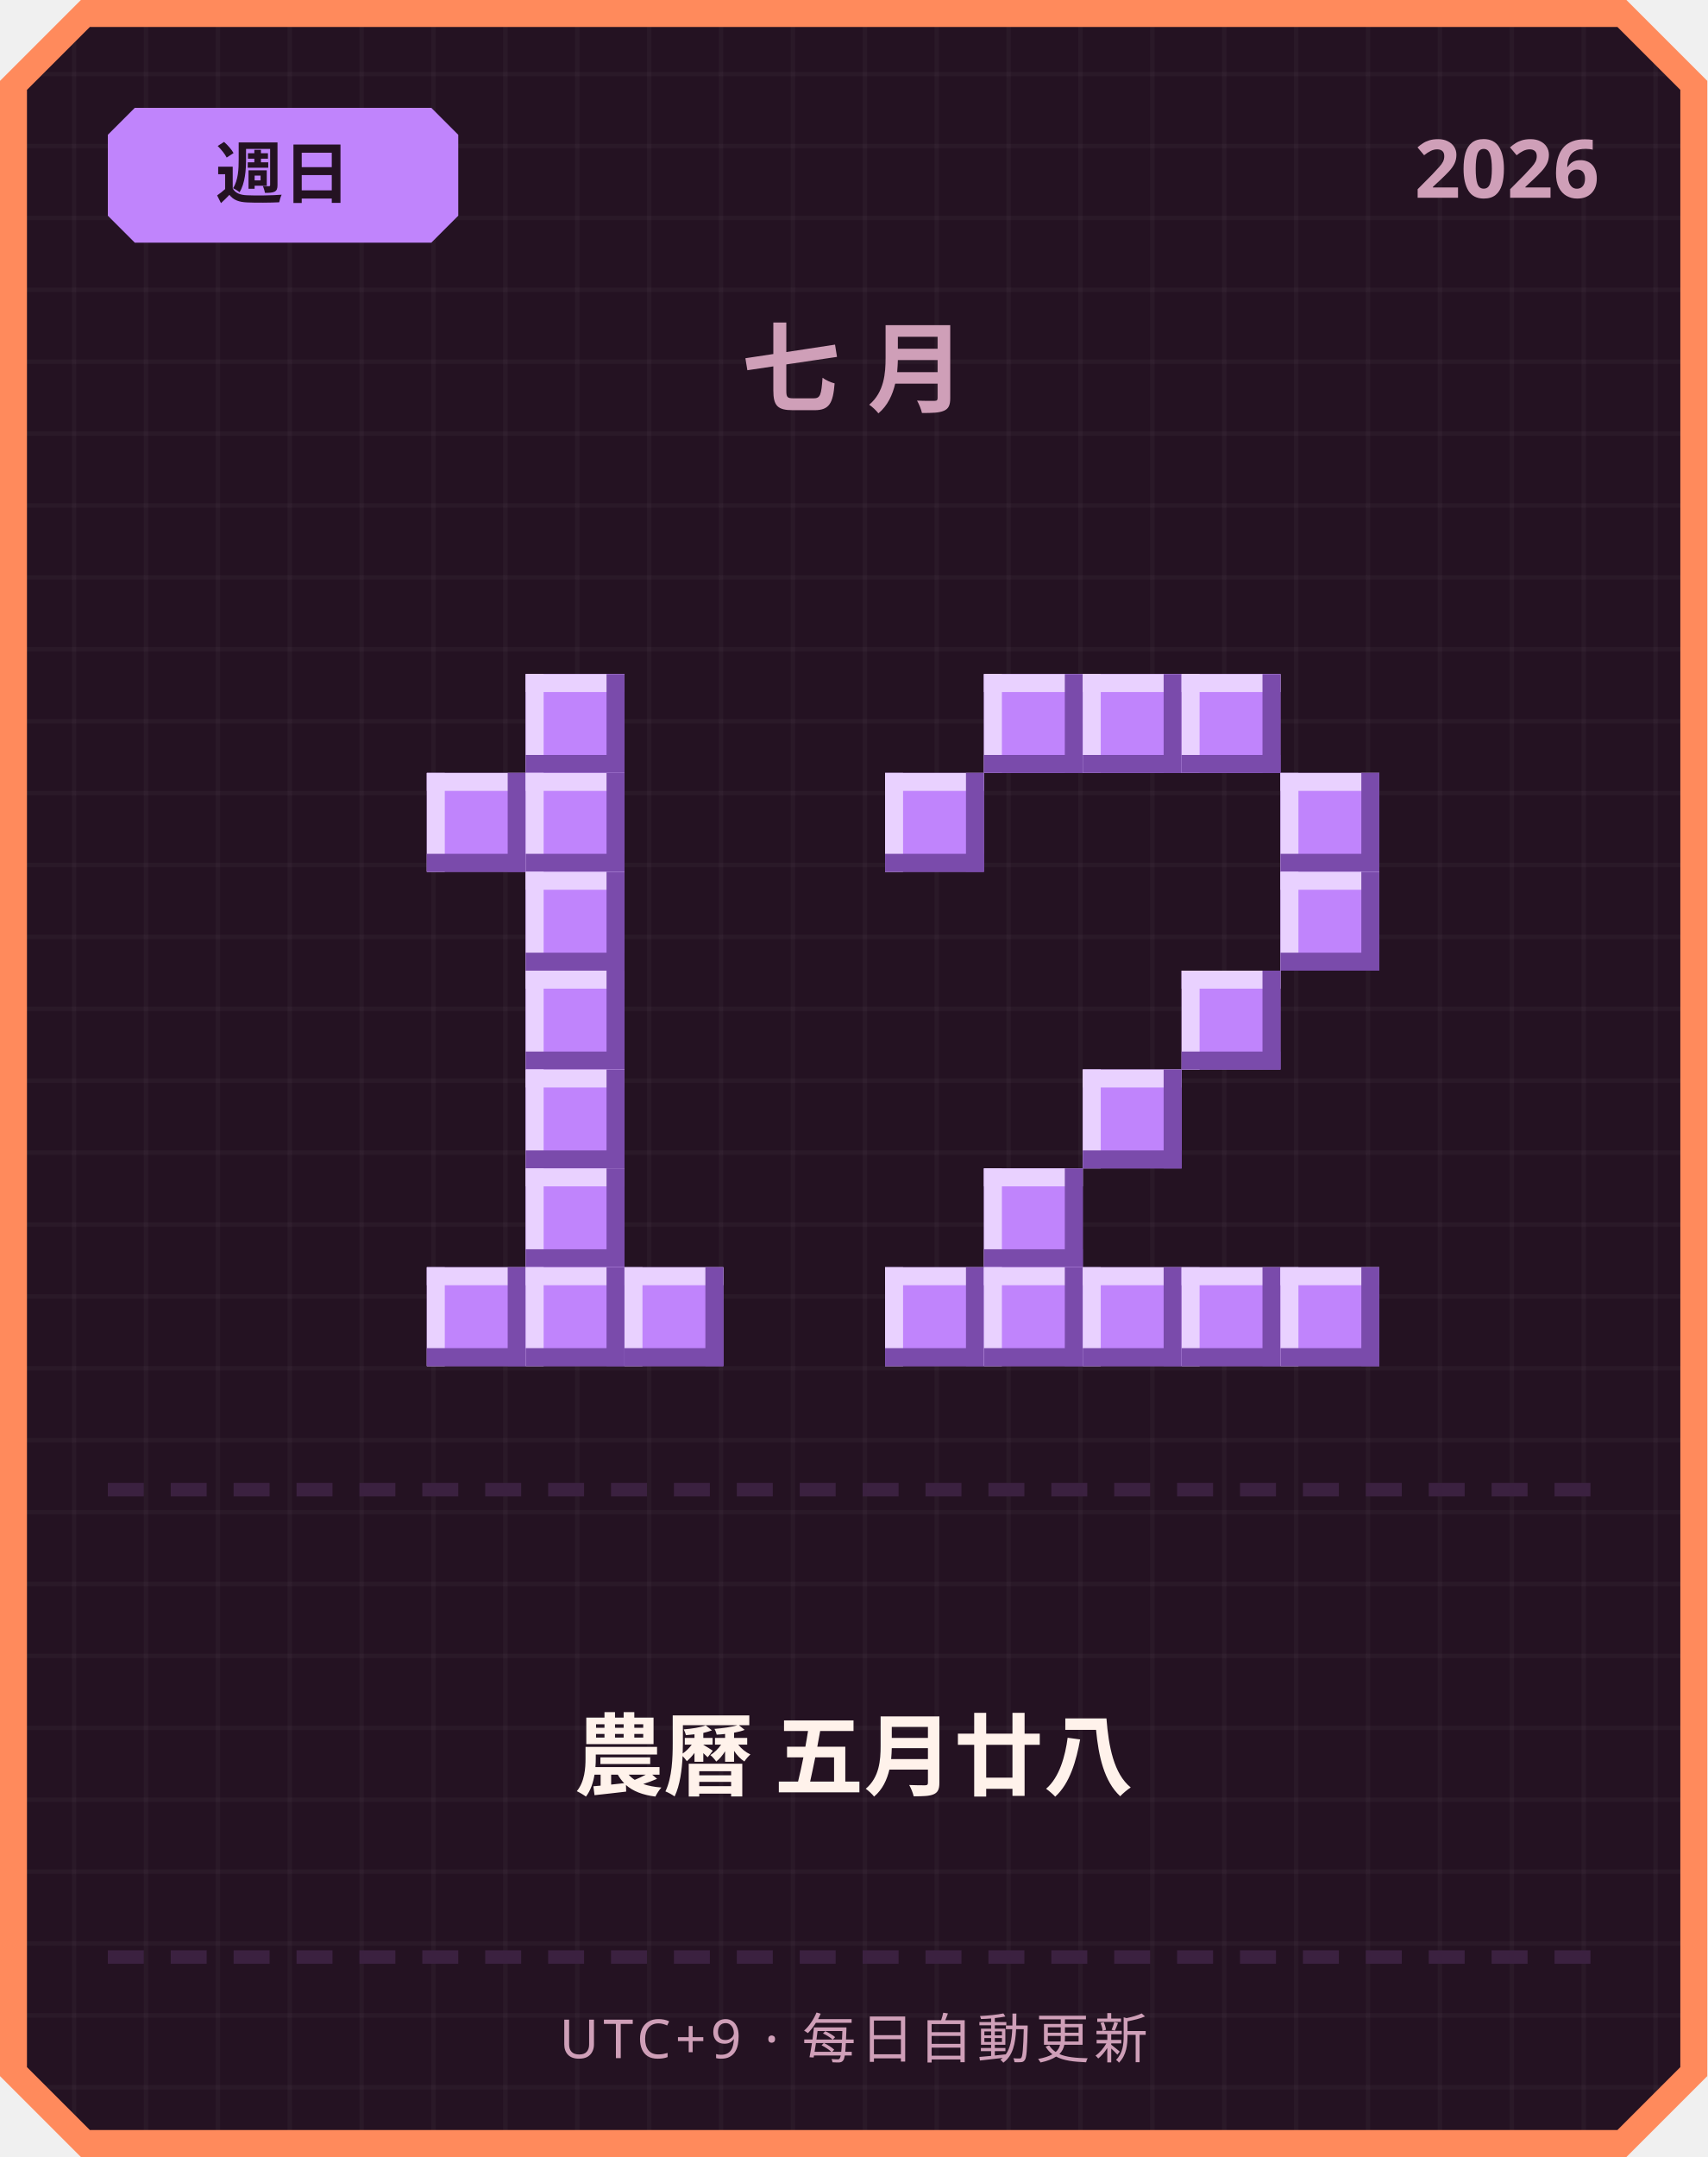
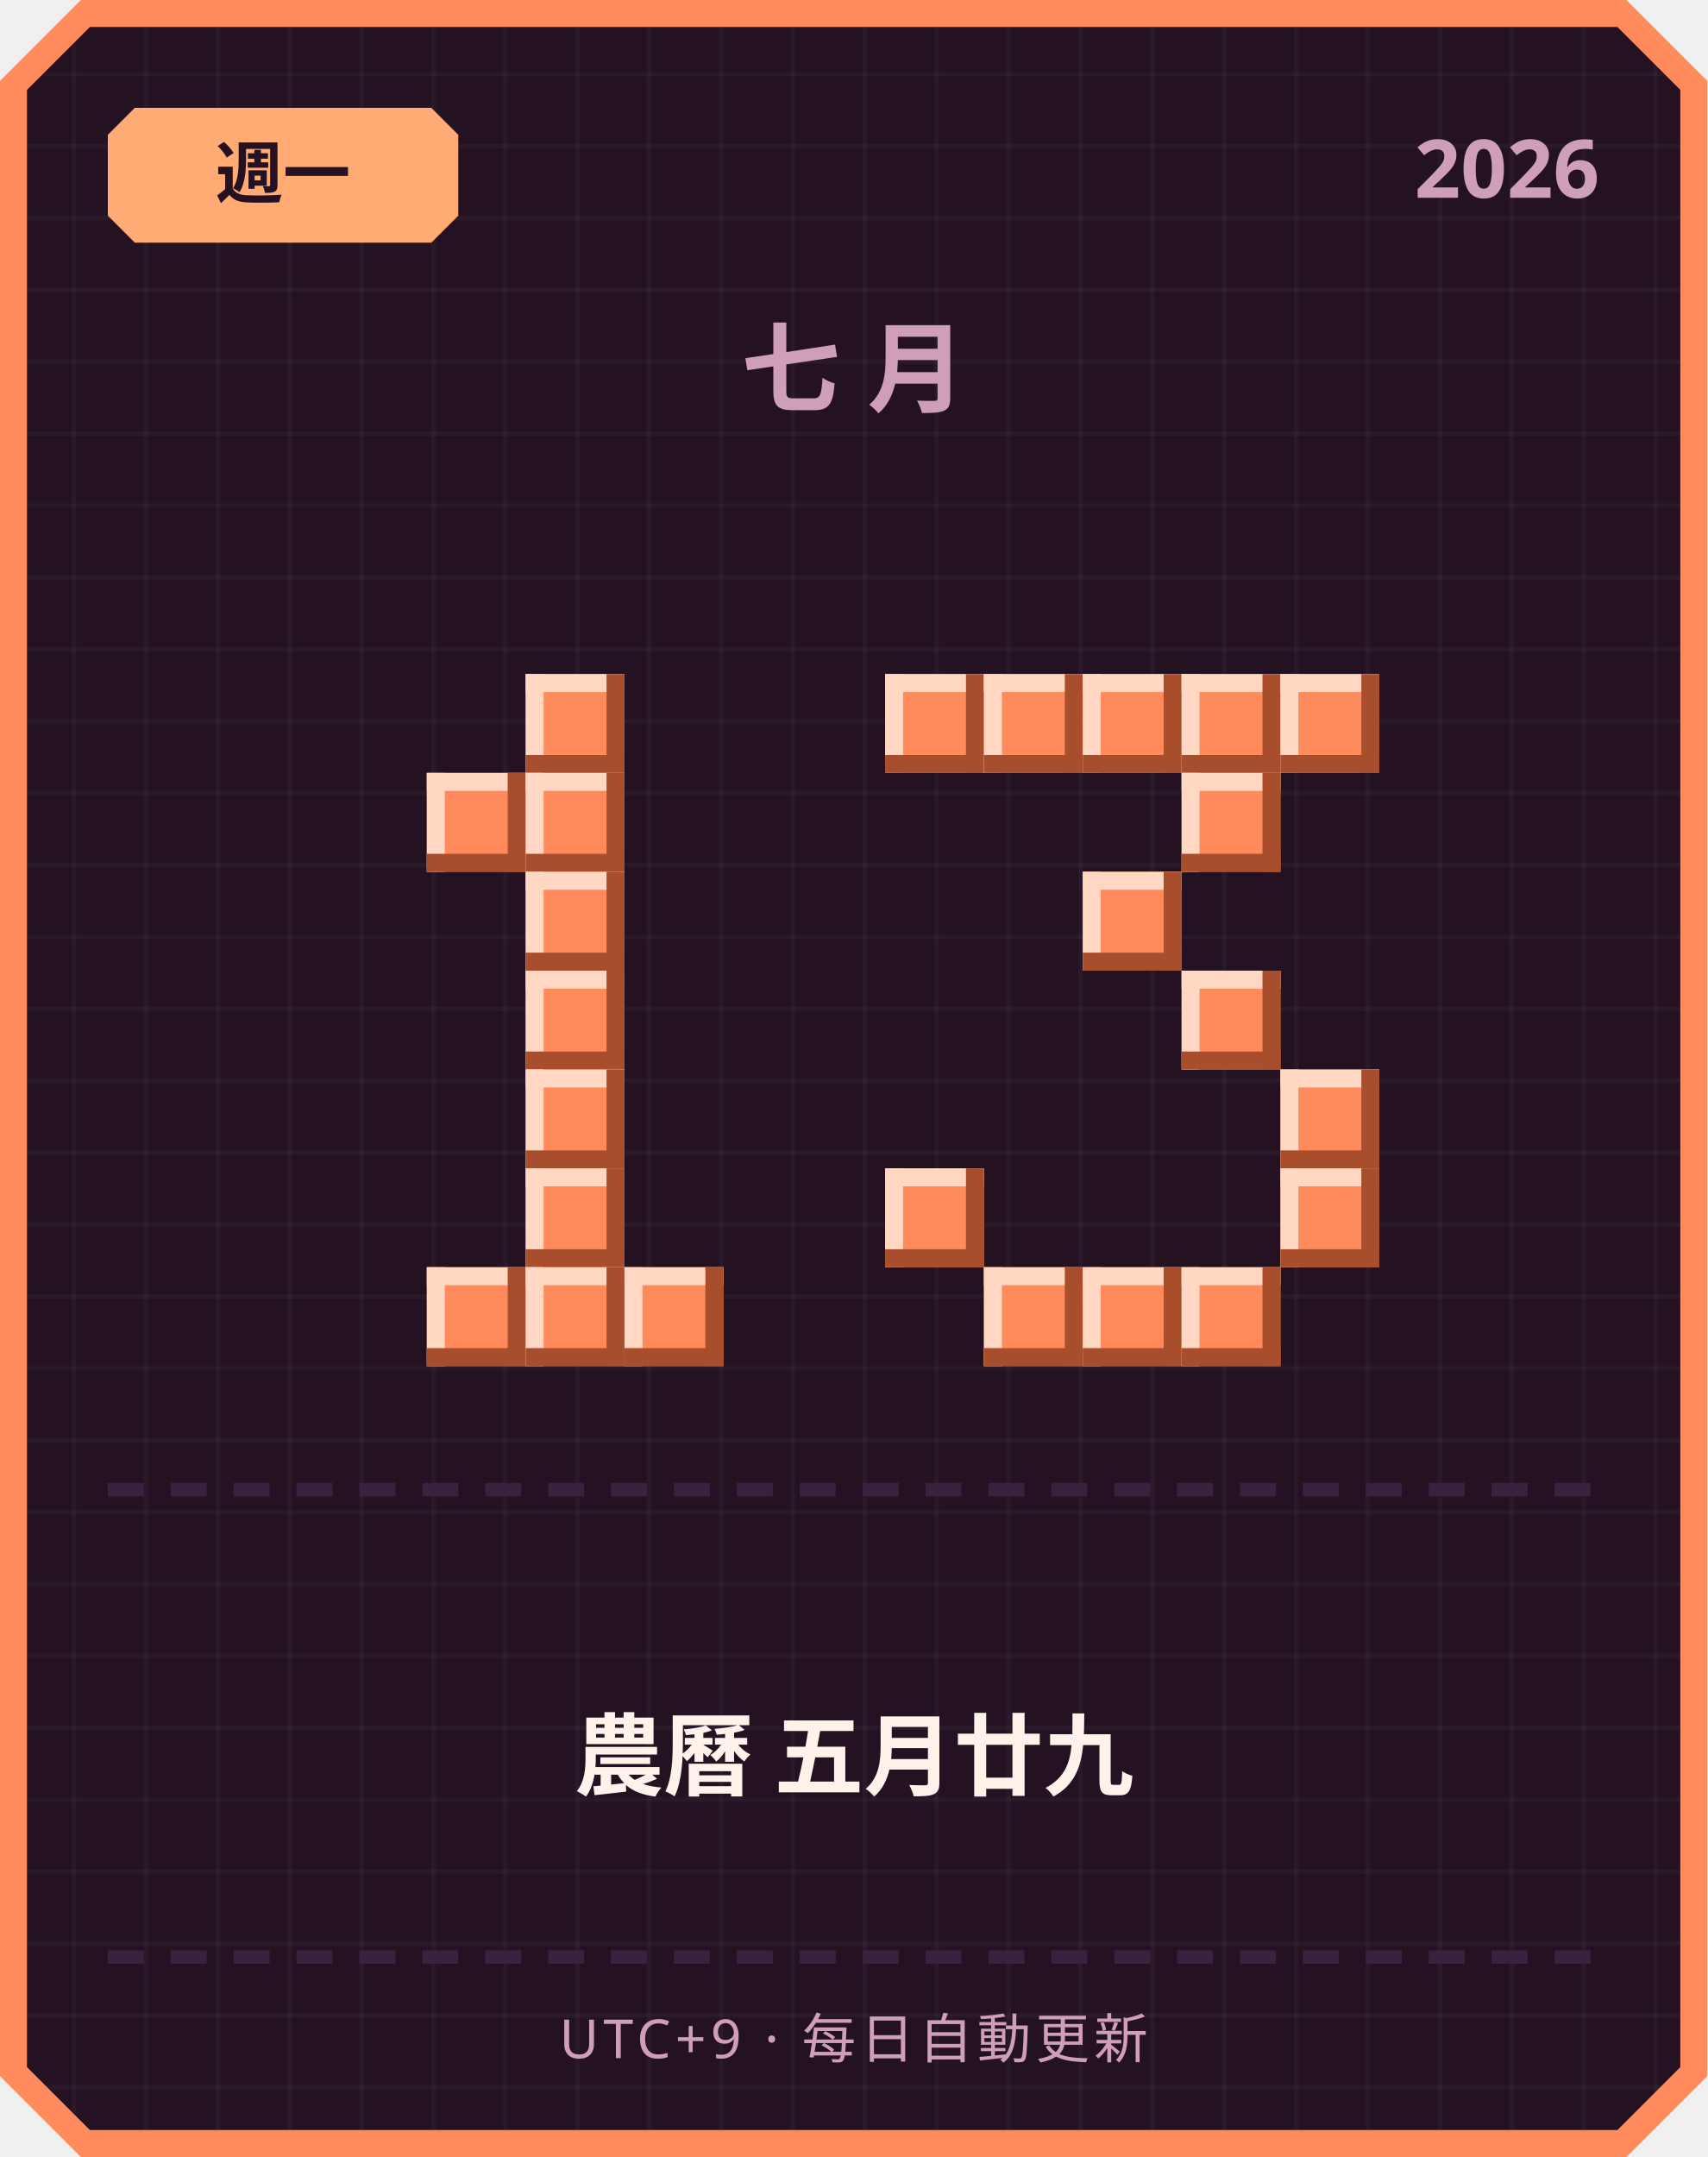
<svg xmlns="http://www.w3.org/2000/svg" width="380" height="480" viewBox="0 0 380 480">
  <defs>
    <pattern id="grid" width="16" height="16" patternUnits="userSpaceOnUse">
      <rect width="16" height="16" fill="#241222" />
      <rect width="1" height="16" fill="#ffffff" opacity="0.03" />
      <rect width="16" height="1" fill="#ffffff" opacity="0.03" />
    </pattern>
  </defs>
  <path d="M 18,0 L 362,0 L 380,18 L 380,462 L 362,480 L 18,480 L 0,462 L 0,18 Z" fill="#ff8a5c" />
  <path d="M 20,6 L 360,6 L 374,20 L 374,460 L 360,474 L 20,474 L 6,460 L 6,20 Z" fill="url(#grid)" />
-   <path d="M 30,24 L 96,24 L 102,30 L 102,48 L 96,54 L 30,54 L 24,48 L 24,30 Z" fill="#c084fc" />
-   <text x="63" y="44" text-anchor="middle" font-family="'Segoe UI', sans-serif" font-size="15" font-weight="700" fill="#241222">週日</text>
+   <path d="M 30,24 L 96,24 L 102,30 L 102,48 L 96,54 L 30,54 L 24,48 L 24,30 Z" fill="#ffab73" />
+   <text x="63" y="44" text-anchor="middle" font-family="'Segoe UI', sans-serif" font-size="15" font-weight="700" fill="#241222">週一</text>
  <text x="356" y="44" text-anchor="end" font-family="'Segoe UI', sans-serif" font-size="18" font-weight="700" fill="#cf9fb8">2026</text>
  <text x="190" y="90" text-anchor="middle" font-family="'Segoe UI', sans-serif" font-size="22" font-weight="700" letter-spacing="6" fill="#cf9fb8">七月</text>
-   <rect x="117" y="150" width="22" height="22" fill="#c084fc" />
-   <rect x="117" y="150" width="22" height="4" fill="#e9d1ff" />
-   <rect x="117" y="150" width="4" height="22" fill="#e9d1ff" />
-   <rect x="117" y="168" width="22" height="4" fill="#7a4bab" />
-   <rect x="135" y="150" width="4" height="22" fill="#7a4bab" />
-   <rect x="95" y="172" width="22" height="22" fill="#c084fc" />
-   <rect x="95" y="172" width="22" height="4" fill="#e9d1ff" />
-   <rect x="95" y="172" width="4" height="22" fill="#e9d1ff" />
-   <rect x="95" y="190" width="22" height="4" fill="#7a4bab" />
-   <rect x="113" y="172" width="4" height="22" fill="#7a4bab" />
-   <rect x="117" y="172" width="22" height="22" fill="#c084fc" />
-   <rect x="117" y="172" width="22" height="4" fill="#e9d1ff" />
-   <rect x="117" y="172" width="4" height="22" fill="#e9d1ff" />
-   <rect x="117" y="190" width="22" height="4" fill="#7a4bab" />
-   <rect x="135" y="172" width="4" height="22" fill="#7a4bab" />
-   <rect x="117" y="194" width="22" height="22" fill="#c084fc" />
-   <rect x="117" y="194" width="22" height="4" fill="#e9d1ff" />
-   <rect x="117" y="194" width="4" height="22" fill="#e9d1ff" />
-   <rect x="117" y="212" width="22" height="4" fill="#7a4bab" />
-   <rect x="135" y="194" width="4" height="22" fill="#7a4bab" />
-   <rect x="117" y="216" width="22" height="22" fill="#c084fc" />
-   <rect x="117" y="216" width="22" height="4" fill="#e9d1ff" />
-   <rect x="117" y="216" width="4" height="22" fill="#e9d1ff" />
-   <rect x="117" y="234" width="22" height="4" fill="#7a4bab" />
-   <rect x="135" y="216" width="4" height="22" fill="#7a4bab" />
-   <rect x="117" y="238" width="22" height="22" fill="#c084fc" />
-   <rect x="117" y="238" width="22" height="4" fill="#e9d1ff" />
-   <rect x="117" y="238" width="4" height="22" fill="#e9d1ff" />
-   <rect x="117" y="256" width="22" height="4" fill="#7a4bab" />
-   <rect x="135" y="238" width="4" height="22" fill="#7a4bab" />
-   <rect x="117" y="260" width="22" height="22" fill="#c084fc" />
-   <rect x="117" y="260" width="22" height="4" fill="#e9d1ff" />
-   <rect x="117" y="260" width="4" height="22" fill="#e9d1ff" />
-   <rect x="117" y="278" width="22" height="4" fill="#7a4bab" />
-   <rect x="135" y="260" width="4" height="22" fill="#7a4bab" />
-   <rect x="95" y="282" width="22" height="22" fill="#c084fc" />
-   <rect x="95" y="282" width="22" height="4" fill="#e9d1ff" />
-   <rect x="95" y="282" width="4" height="22" fill="#e9d1ff" />
-   <rect x="95" y="300" width="22" height="4" fill="#7a4bab" />
-   <rect x="113" y="282" width="4" height="22" fill="#7a4bab" />
-   <rect x="117" y="282" width="22" height="22" fill="#c084fc" />
-   <rect x="117" y="282" width="22" height="4" fill="#e9d1ff" />
-   <rect x="117" y="282" width="4" height="22" fill="#e9d1ff" />
-   <rect x="117" y="300" width="22" height="4" fill="#7a4bab" />
-   <rect x="135" y="282" width="4" height="22" fill="#7a4bab" />
-   <rect x="139" y="282" width="22" height="22" fill="#c084fc" />
-   <rect x="139" y="282" width="22" height="4" fill="#e9d1ff" />
-   <rect x="139" y="282" width="4" height="22" fill="#e9d1ff" />
-   <rect x="139" y="300" width="22" height="4" fill="#7a4bab" />
-   <rect x="157" y="282" width="4" height="22" fill="#7a4bab" />
-   <rect x="219" y="150" width="22" height="22" fill="#c084fc" />
-   <rect x="219" y="150" width="22" height="4" fill="#e9d1ff" />
-   <rect x="219" y="150" width="4" height="22" fill="#e9d1ff" />
-   <rect x="219" y="168" width="22" height="4" fill="#7a4bab" />
-   <rect x="237" y="150" width="4" height="22" fill="#7a4bab" />
-   <rect x="241" y="150" width="22" height="22" fill="#c084fc" />
-   <rect x="241" y="150" width="22" height="4" fill="#e9d1ff" />
-   <rect x="241" y="150" width="4" height="22" fill="#e9d1ff" />
-   <rect x="241" y="168" width="22" height="4" fill="#7a4bab" />
-   <rect x="259" y="150" width="4" height="22" fill="#7a4bab" />
-   <rect x="263" y="150" width="22" height="22" fill="#c084fc" />
-   <rect x="263" y="150" width="22" height="4" fill="#e9d1ff" />
-   <rect x="263" y="150" width="4" height="22" fill="#e9d1ff" />
-   <rect x="263" y="168" width="22" height="4" fill="#7a4bab" />
-   <rect x="281" y="150" width="4" height="22" fill="#7a4bab" />
-   <rect x="197" y="172" width="22" height="22" fill="#c084fc" />
-   <rect x="197" y="172" width="22" height="4" fill="#e9d1ff" />
-   <rect x="197" y="172" width="4" height="22" fill="#e9d1ff" />
-   <rect x="197" y="190" width="22" height="4" fill="#7a4bab" />
-   <rect x="215" y="172" width="4" height="22" fill="#7a4bab" />
-   <rect x="285" y="172" width="22" height="22" fill="#c084fc" />
-   <rect x="285" y="172" width="22" height="4" fill="#e9d1ff" />
-   <rect x="285" y="172" width="4" height="22" fill="#e9d1ff" />
-   <rect x="285" y="190" width="22" height="4" fill="#7a4bab" />
-   <rect x="303" y="172" width="4" height="22" fill="#7a4bab" />
-   <rect x="285" y="194" width="22" height="22" fill="#c084fc" />
-   <rect x="285" y="194" width="22" height="4" fill="#e9d1ff" />
-   <rect x="285" y="194" width="4" height="22" fill="#e9d1ff" />
-   <rect x="285" y="212" width="22" height="4" fill="#7a4bab" />
-   <rect x="303" y="194" width="4" height="22" fill="#7a4bab" />
-   <rect x="263" y="216" width="22" height="22" fill="#c084fc" />
-   <rect x="263" y="216" width="22" height="4" fill="#e9d1ff" />
-   <rect x="263" y="216" width="4" height="22" fill="#e9d1ff" />
-   <rect x="263" y="234" width="22" height="4" fill="#7a4bab" />
-   <rect x="281" y="216" width="4" height="22" fill="#7a4bab" />
-   <rect x="241" y="238" width="22" height="22" fill="#c084fc" />
-   <rect x="241" y="238" width="22" height="4" fill="#e9d1ff" />
-   <rect x="241" y="238" width="4" height="22" fill="#e9d1ff" />
-   <rect x="241" y="256" width="22" height="4" fill="#7a4bab" />
-   <rect x="259" y="238" width="4" height="22" fill="#7a4bab" />
-   <rect x="219" y="260" width="22" height="22" fill="#c084fc" />
-   <rect x="219" y="260" width="22" height="4" fill="#e9d1ff" />
-   <rect x="219" y="260" width="4" height="22" fill="#e9d1ff" />
-   <rect x="219" y="278" width="22" height="4" fill="#7a4bab" />
-   <rect x="237" y="260" width="4" height="22" fill="#7a4bab" />
-   <rect x="197" y="282" width="22" height="22" fill="#c084fc" />
-   <rect x="197" y="282" width="22" height="4" fill="#e9d1ff" />
-   <rect x="197" y="282" width="4" height="22" fill="#e9d1ff" />
-   <rect x="197" y="300" width="22" height="4" fill="#7a4bab" />
-   <rect x="215" y="282" width="4" height="22" fill="#7a4bab" />
-   <rect x="219" y="282" width="22" height="22" fill="#c084fc" />
-   <rect x="219" y="282" width="22" height="4" fill="#e9d1ff" />
-   <rect x="219" y="282" width="4" height="22" fill="#e9d1ff" />
-   <rect x="219" y="300" width="22" height="4" fill="#7a4bab" />
-   <rect x="237" y="282" width="4" height="22" fill="#7a4bab" />
-   <rect x="241" y="282" width="22" height="22" fill="#c084fc" />
-   <rect x="241" y="282" width="22" height="4" fill="#e9d1ff" />
-   <rect x="241" y="282" width="4" height="22" fill="#e9d1ff" />
-   <rect x="241" y="300" width="22" height="4" fill="#7a4bab" />
-   <rect x="259" y="282" width="4" height="22" fill="#7a4bab" />
-   <rect x="263" y="282" width="22" height="22" fill="#c084fc" />
-   <rect x="263" y="282" width="22" height="4" fill="#e9d1ff" />
-   <rect x="263" y="282" width="4" height="22" fill="#e9d1ff" />
-   <rect x="263" y="300" width="22" height="4" fill="#7a4bab" />
-   <rect x="281" y="282" width="4" height="22" fill="#7a4bab" />
-   <rect x="285" y="282" width="22" height="22" fill="#c084fc" />
-   <rect x="285" y="282" width="22" height="4" fill="#e9d1ff" />
-   <rect x="285" y="282" width="4" height="22" fill="#e9d1ff" />
-   <rect x="285" y="300" width="22" height="4" fill="#7a4bab" />
-   <rect x="303" y="282" width="4" height="22" fill="#7a4bab" />
+   <rect x="117" y="150" width="22" height="22" fill="#ff8a5c" />
+   <rect x="117" y="150" width="22" height="4" fill="#ffd7c2" />
+   <rect x="117" y="150" width="4" height="22" fill="#ffd7c2" />
+   <rect x="117" y="168" width="22" height="4" fill="#a84e2c" />
+   <rect x="135" y="150" width="4" height="22" fill="#a84e2c" />
+   <rect x="95" y="172" width="22" height="22" fill="#ff8a5c" />
+   <rect x="95" y="172" width="22" height="4" fill="#ffd7c2" />
+   <rect x="95" y="172" width="4" height="22" fill="#ffd7c2" />
+   <rect x="95" y="190" width="22" height="4" fill="#a84e2c" />
+   <rect x="113" y="172" width="4" height="22" fill="#a84e2c" />
+   <rect x="117" y="172" width="22" height="22" fill="#ff8a5c" />
+   <rect x="117" y="172" width="22" height="4" fill="#ffd7c2" />
+   <rect x="117" y="172" width="4" height="22" fill="#ffd7c2" />
+   <rect x="117" y="190" width="22" height="4" fill="#a84e2c" />
+   <rect x="135" y="172" width="4" height="22" fill="#a84e2c" />
+   <rect x="117" y="194" width="22" height="22" fill="#ff8a5c" />
+   <rect x="117" y="194" width="22" height="4" fill="#ffd7c2" />
+   <rect x="117" y="194" width="4" height="22" fill="#ffd7c2" />
+   <rect x="117" y="212" width="22" height="4" fill="#a84e2c" />
+   <rect x="135" y="194" width="4" height="22" fill="#a84e2c" />
+   <rect x="117" y="216" width="22" height="22" fill="#ff8a5c" />
+   <rect x="117" y="216" width="22" height="4" fill="#ffd7c2" />
+   <rect x="117" y="216" width="4" height="22" fill="#ffd7c2" />
+   <rect x="117" y="234" width="22" height="4" fill="#a84e2c" />
+   <rect x="135" y="216" width="4" height="22" fill="#a84e2c" />
+   <rect x="117" y="238" width="22" height="22" fill="#ff8a5c" />
+   <rect x="117" y="238" width="22" height="4" fill="#ffd7c2" />
+   <rect x="117" y="238" width="4" height="22" fill="#ffd7c2" />
+   <rect x="117" y="256" width="22" height="4" fill="#a84e2c" />
+   <rect x="135" y="238" width="4" height="22" fill="#a84e2c" />
+   <rect x="117" y="260" width="22" height="22" fill="#ff8a5c" />
+   <rect x="117" y="260" width="22" height="4" fill="#ffd7c2" />
+   <rect x="117" y="260" width="4" height="22" fill="#ffd7c2" />
+   <rect x="117" y="278" width="22" height="4" fill="#a84e2c" />
+   <rect x="135" y="260" width="4" height="22" fill="#a84e2c" />
+   <rect x="95" y="282" width="22" height="22" fill="#ff8a5c" />
+   <rect x="95" y="282" width="22" height="4" fill="#ffd7c2" />
+   <rect x="95" y="282" width="4" height="22" fill="#ffd7c2" />
+   <rect x="95" y="300" width="22" height="4" fill="#a84e2c" />
+   <rect x="113" y="282" width="4" height="22" fill="#a84e2c" />
+   <rect x="117" y="282" width="22" height="22" fill="#ff8a5c" />
+   <rect x="117" y="282" width="22" height="4" fill="#ffd7c2" />
+   <rect x="117" y="282" width="4" height="22" fill="#ffd7c2" />
+   <rect x="117" y="300" width="22" height="4" fill="#a84e2c" />
+   <rect x="135" y="282" width="4" height="22" fill="#a84e2c" />
+   <rect x="139" y="282" width="22" height="22" fill="#ff8a5c" />
+   <rect x="139" y="282" width="22" height="4" fill="#ffd7c2" />
+   <rect x="139" y="282" width="4" height="22" fill="#ffd7c2" />
+   <rect x="139" y="300" width="22" height="4" fill="#a84e2c" />
+   <rect x="157" y="282" width="4" height="22" fill="#a84e2c" />
+   <rect x="197" y="150" width="22" height="22" fill="#ff8a5c" />
+   <rect x="197" y="150" width="22" height="4" fill="#ffd7c2" />
+   <rect x="197" y="150" width="4" height="22" fill="#ffd7c2" />
+   <rect x="197" y="168" width="22" height="4" fill="#a84e2c" />
+   <rect x="215" y="150" width="4" height="22" fill="#a84e2c" />
+   <rect x="219" y="150" width="22" height="22" fill="#ff8a5c" />
+   <rect x="219" y="150" width="22" height="4" fill="#ffd7c2" />
+   <rect x="219" y="150" width="4" height="22" fill="#ffd7c2" />
+   <rect x="219" y="168" width="22" height="4" fill="#a84e2c" />
+   <rect x="237" y="150" width="4" height="22" fill="#a84e2c" />
+   <rect x="241" y="150" width="22" height="22" fill="#ff8a5c" />
+   <rect x="241" y="150" width="22" height="4" fill="#ffd7c2" />
+   <rect x="241" y="150" width="4" height="22" fill="#ffd7c2" />
+   <rect x="241" y="168" width="22" height="4" fill="#a84e2c" />
+   <rect x="259" y="150" width="4" height="22" fill="#a84e2c" />
+   <rect x="263" y="150" width="22" height="22" fill="#ff8a5c" />
+   <rect x="263" y="150" width="22" height="4" fill="#ffd7c2" />
+   <rect x="263" y="150" width="4" height="22" fill="#ffd7c2" />
+   <rect x="263" y="168" width="22" height="4" fill="#a84e2c" />
+   <rect x="281" y="150" width="4" height="22" fill="#a84e2c" />
+   <rect x="285" y="150" width="22" height="22" fill="#ff8a5c" />
+   <rect x="285" y="150" width="22" height="4" fill="#ffd7c2" />
+   <rect x="285" y="150" width="4" height="22" fill="#ffd7c2" />
+   <rect x="285" y="168" width="22" height="4" fill="#a84e2c" />
+   <rect x="303" y="150" width="4" height="22" fill="#a84e2c" />
+   <rect x="263" y="172" width="22" height="22" fill="#ff8a5c" />
+   <rect x="263" y="172" width="22" height="4" fill="#ffd7c2" />
+   <rect x="263" y="172" width="4" height="22" fill="#ffd7c2" />
+   <rect x="263" y="190" width="22" height="4" fill="#a84e2c" />
+   <rect x="281" y="172" width="4" height="22" fill="#a84e2c" />
+   <rect x="241" y="194" width="22" height="22" fill="#ff8a5c" />
+   <rect x="241" y="194" width="22" height="4" fill="#ffd7c2" />
+   <rect x="241" y="194" width="4" height="22" fill="#ffd7c2" />
+   <rect x="241" y="212" width="22" height="4" fill="#a84e2c" />
+   <rect x="259" y="194" width="4" height="22" fill="#a84e2c" />
+   <rect x="263" y="216" width="22" height="22" fill="#ff8a5c" />
+   <rect x="263" y="216" width="22" height="4" fill="#ffd7c2" />
+   <rect x="263" y="216" width="4" height="22" fill="#ffd7c2" />
+   <rect x="263" y="234" width="22" height="4" fill="#a84e2c" />
+   <rect x="281" y="216" width="4" height="22" fill="#a84e2c" />
+   <rect x="285" y="238" width="22" height="22" fill="#ff8a5c" />
+   <rect x="285" y="238" width="22" height="4" fill="#ffd7c2" />
+   <rect x="285" y="238" width="4" height="22" fill="#ffd7c2" />
+   <rect x="285" y="256" width="22" height="4" fill="#a84e2c" />
+   <rect x="303" y="238" width="4" height="22" fill="#a84e2c" />
+   <rect x="197" y="260" width="22" height="22" fill="#ff8a5c" />
+   <rect x="197" y="260" width="22" height="4" fill="#ffd7c2" />
+   <rect x="197" y="260" width="4" height="22" fill="#ffd7c2" />
+   <rect x="197" y="278" width="22" height="4" fill="#a84e2c" />
+   <rect x="215" y="260" width="4" height="22" fill="#a84e2c" />
+   <rect x="285" y="260" width="22" height="22" fill="#ff8a5c" />
+   <rect x="285" y="260" width="22" height="4" fill="#ffd7c2" />
+   <rect x="285" y="260" width="4" height="22" fill="#ffd7c2" />
+   <rect x="285" y="278" width="22" height="4" fill="#a84e2c" />
+   <rect x="303" y="260" width="4" height="22" fill="#a84e2c" />
+   <rect x="219" y="282" width="22" height="22" fill="#ff8a5c" />
+   <rect x="219" y="282" width="22" height="4" fill="#ffd7c2" />
+   <rect x="219" y="282" width="4" height="22" fill="#ffd7c2" />
+   <rect x="219" y="300" width="22" height="4" fill="#a84e2c" />
+   <rect x="237" y="282" width="4" height="22" fill="#a84e2c" />
+   <rect x="241" y="282" width="22" height="22" fill="#ff8a5c" />
+   <rect x="241" y="282" width="22" height="4" fill="#ffd7c2" />
+   <rect x="241" y="282" width="4" height="22" fill="#ffd7c2" />
+   <rect x="241" y="300" width="22" height="4" fill="#a84e2c" />
+   <rect x="259" y="282" width="4" height="22" fill="#a84e2c" />
+   <rect x="263" y="282" width="22" height="22" fill="#ff8a5c" />
+   <rect x="263" y="282" width="22" height="4" fill="#ffd7c2" />
+   <rect x="263" y="282" width="4" height="22" fill="#ffd7c2" />
+   <rect x="263" y="300" width="22" height="4" fill="#a84e2c" />
+   <rect x="281" y="282" width="4" height="22" fill="#a84e2c" />
  <rect x="24" y="330" width="8" height="3" fill="#3b2140" />
  <rect x="38" y="330" width="8" height="3" fill="#3b2140" />
  <rect x="52" y="330" width="8" height="3" fill="#3b2140" />
  <rect x="66" y="330" width="8" height="3" fill="#3b2140" />
  <rect x="80" y="330" width="8" height="3" fill="#3b2140" />
  <rect x="94" y="330" width="8" height="3" fill="#3b2140" />
  <rect x="108" y="330" width="8" height="3" fill="#3b2140" />
  <rect x="122" y="330" width="8" height="3" fill="#3b2140" />
  <rect x="136" y="330" width="8" height="3" fill="#3b2140" />
  <rect x="150" y="330" width="8" height="3" fill="#3b2140" />
  <rect x="164" y="330" width="8" height="3" fill="#3b2140" />
  <rect x="178" y="330" width="8" height="3" fill="#3b2140" />
  <rect x="192" y="330" width="8" height="3" fill="#3b2140" />
  <rect x="206" y="330" width="8" height="3" fill="#3b2140" />
  <rect x="220" y="330" width="8" height="3" fill="#3b2140" />
  <rect x="234" y="330" width="8" height="3" fill="#3b2140" />
  <rect x="248" y="330" width="8" height="3" fill="#3b2140" />
  <rect x="262" y="330" width="8" height="3" fill="#3b2140" />
  <rect x="276" y="330" width="8" height="3" fill="#3b2140" />
  <rect x="290" y="330" width="8" height="3" fill="#3b2140" />
  <rect x="304" y="330" width="8" height="3" fill="#3b2140" />
  <rect x="318" y="330" width="8" height="3" fill="#3b2140" />
  <rect x="332" y="330" width="8" height="3" fill="#3b2140" />
  <rect x="346" y="330" width="8" height="3" fill="#3b2140" />
-   <text x="190" y="398" text-anchor="middle" font-family="'Segoe UI', 'Microsoft JhengHei', sans-serif" font-size="20" font-weight="700" fill="#fff2eb">農曆 五月廿八</text>
+   <text x="190" y="398" text-anchor="middle" font-family="'Segoe UI', 'Microsoft JhengHei', sans-serif" font-size="20" font-weight="700" fill="#fff2eb">農曆 五月廿九</text>
  <rect x="24" y="434" width="8" height="3" fill="#3b2140" />
  <rect x="38" y="434" width="8" height="3" fill="#3b2140" />
  <rect x="52" y="434" width="8" height="3" fill="#3b2140" />
  <rect x="66" y="434" width="8" height="3" fill="#3b2140" />
  <rect x="80" y="434" width="8" height="3" fill="#3b2140" />
  <rect x="94" y="434" width="8" height="3" fill="#3b2140" />
  <rect x="108" y="434" width="8" height="3" fill="#3b2140" />
  <rect x="122" y="434" width="8" height="3" fill="#3b2140" />
  <rect x="136" y="434" width="8" height="3" fill="#3b2140" />
  <rect x="150" y="434" width="8" height="3" fill="#3b2140" />
  <rect x="164" y="434" width="8" height="3" fill="#3b2140" />
  <rect x="178" y="434" width="8" height="3" fill="#3b2140" />
  <rect x="192" y="434" width="8" height="3" fill="#3b2140" />
  <rect x="206" y="434" width="8" height="3" fill="#3b2140" />
  <rect x="220" y="434" width="8" height="3" fill="#3b2140" />
  <rect x="234" y="434" width="8" height="3" fill="#3b2140" />
  <rect x="248" y="434" width="8" height="3" fill="#3b2140" />
  <rect x="262" y="434" width="8" height="3" fill="#3b2140" />
  <rect x="276" y="434" width="8" height="3" fill="#3b2140" />
  <rect x="290" y="434" width="8" height="3" fill="#3b2140" />
  <rect x="304" y="434" width="8" height="3" fill="#3b2140" />
  <rect x="318" y="434" width="8" height="3" fill="#3b2140" />
  <rect x="332" y="434" width="8" height="3" fill="#3b2140" />
  <rect x="346" y="434" width="8" height="3" fill="#3b2140" />
  <text x="190" y="458" text-anchor="middle" font-family="'Segoe UI', sans-serif" font-size="12" letter-spacing="1" fill="#cf9fb8">UTC+9 · 每日自動更新</text>
</svg>
